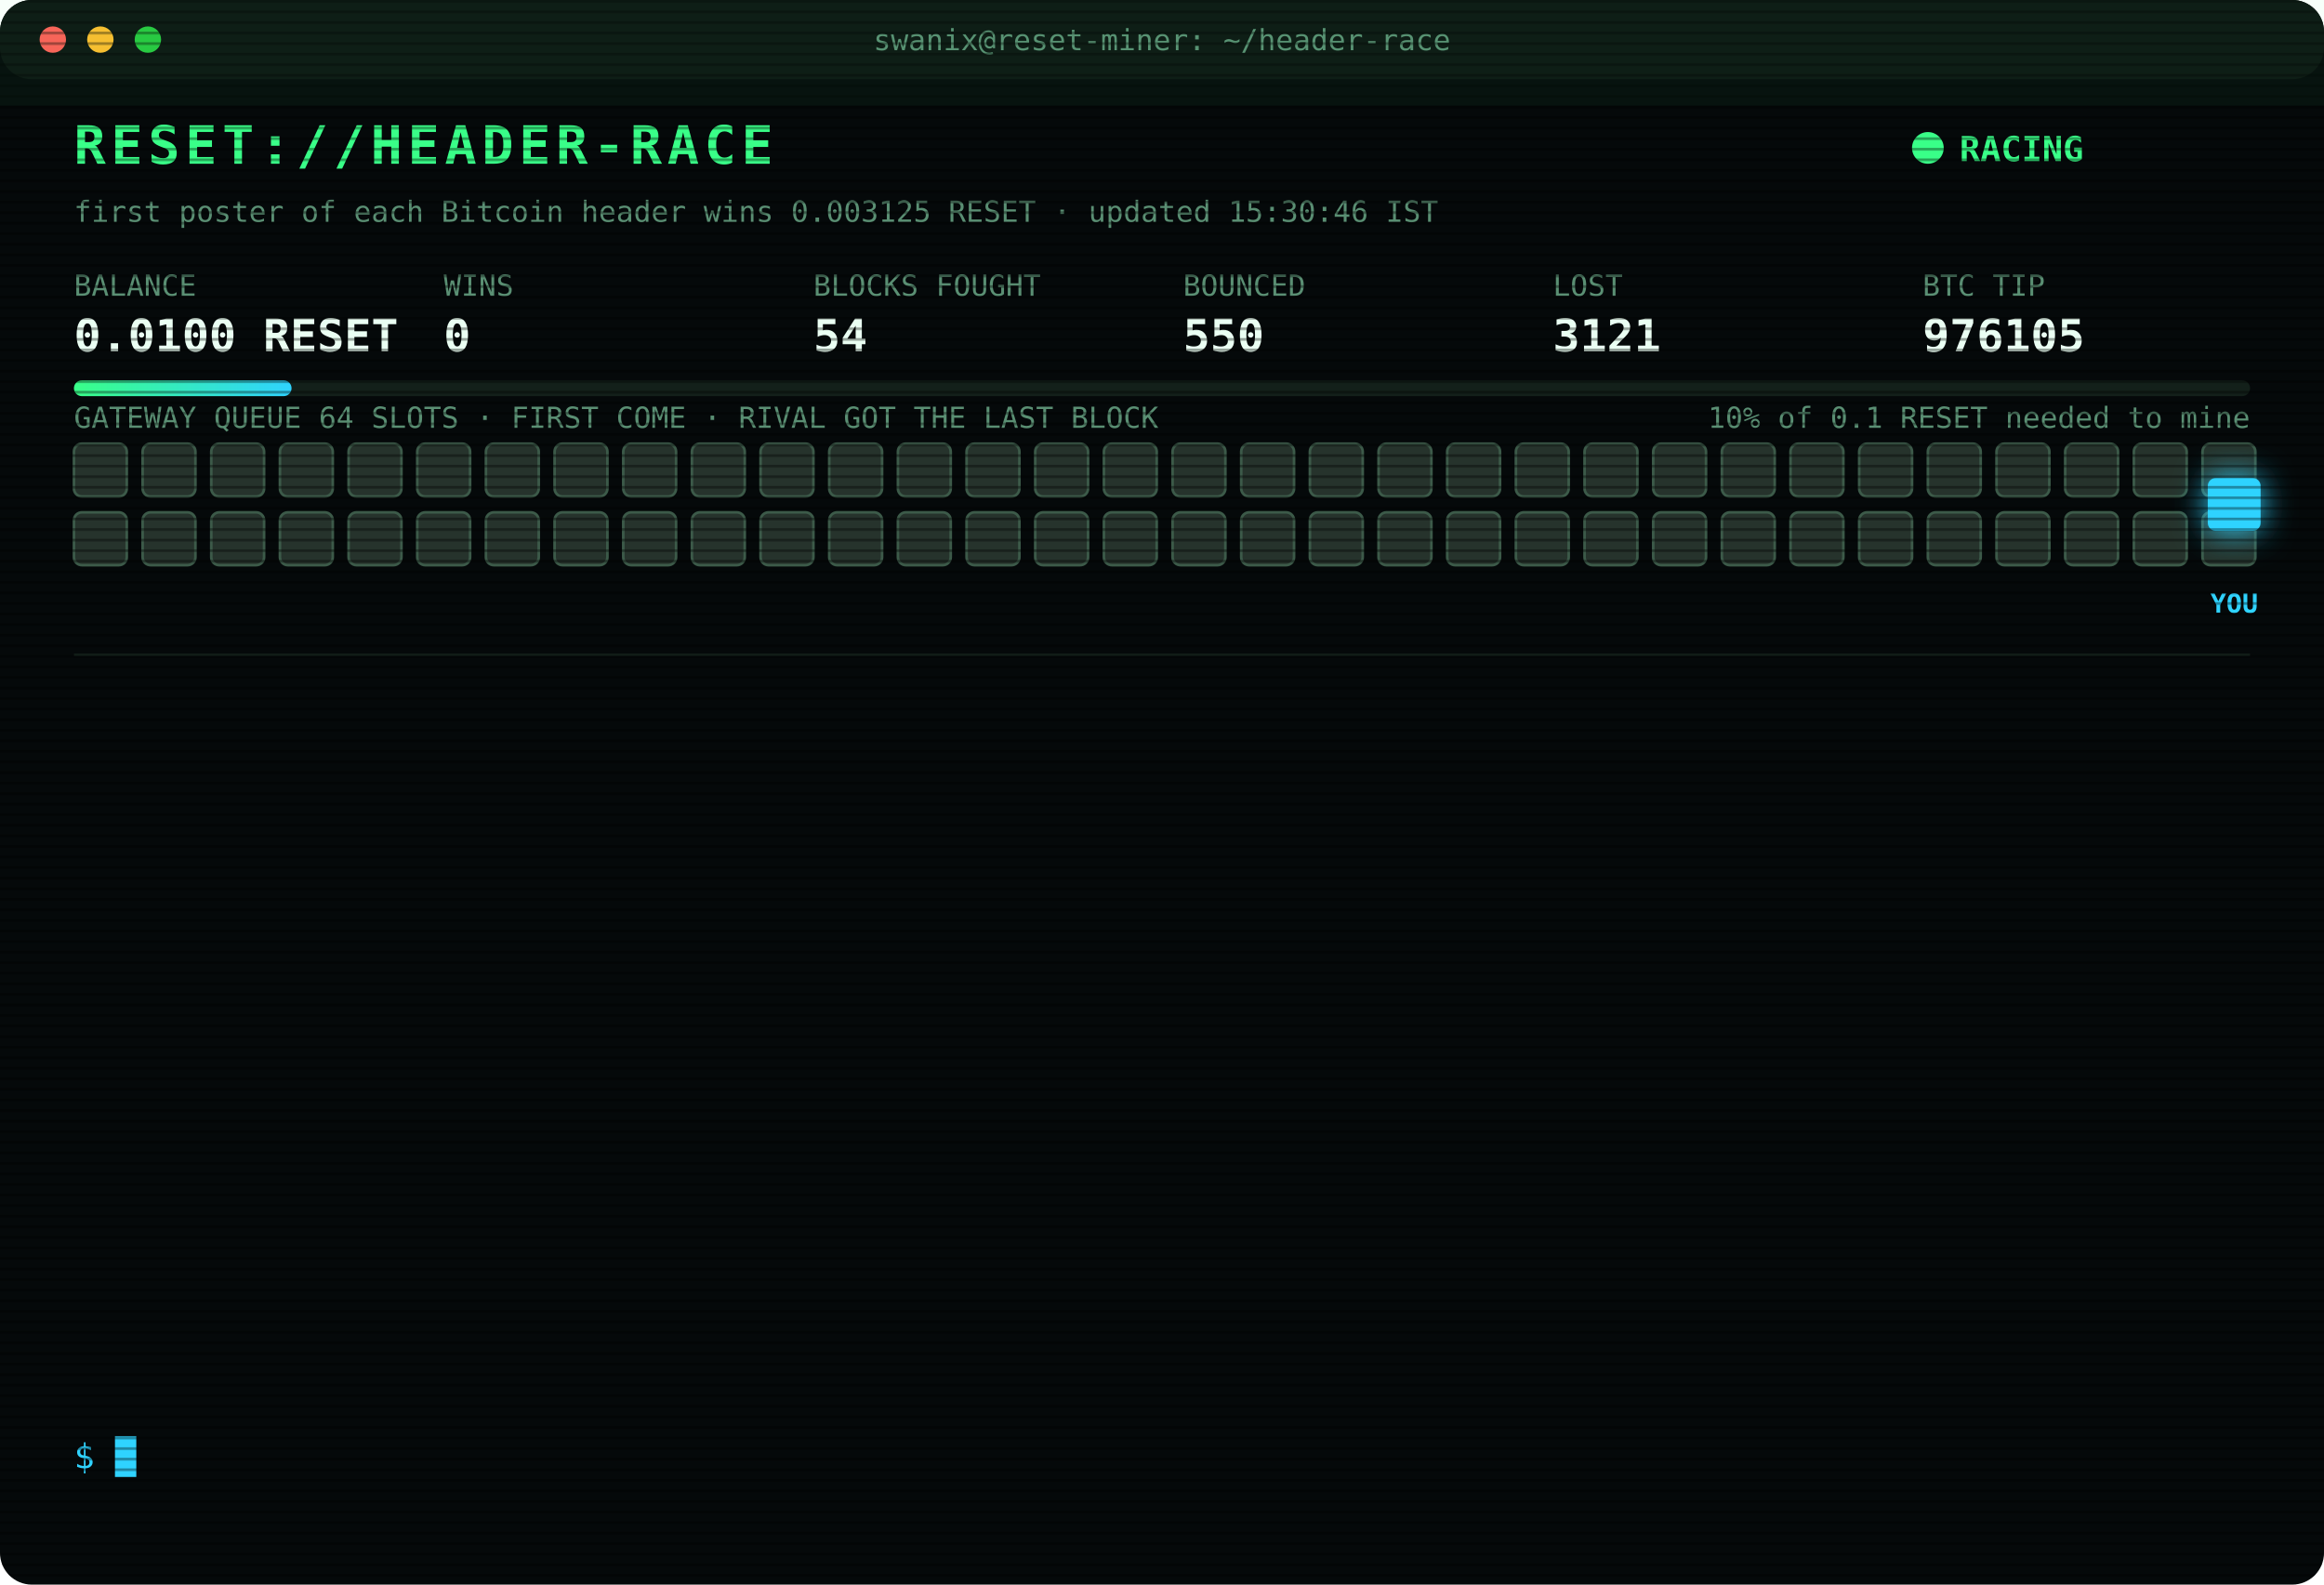
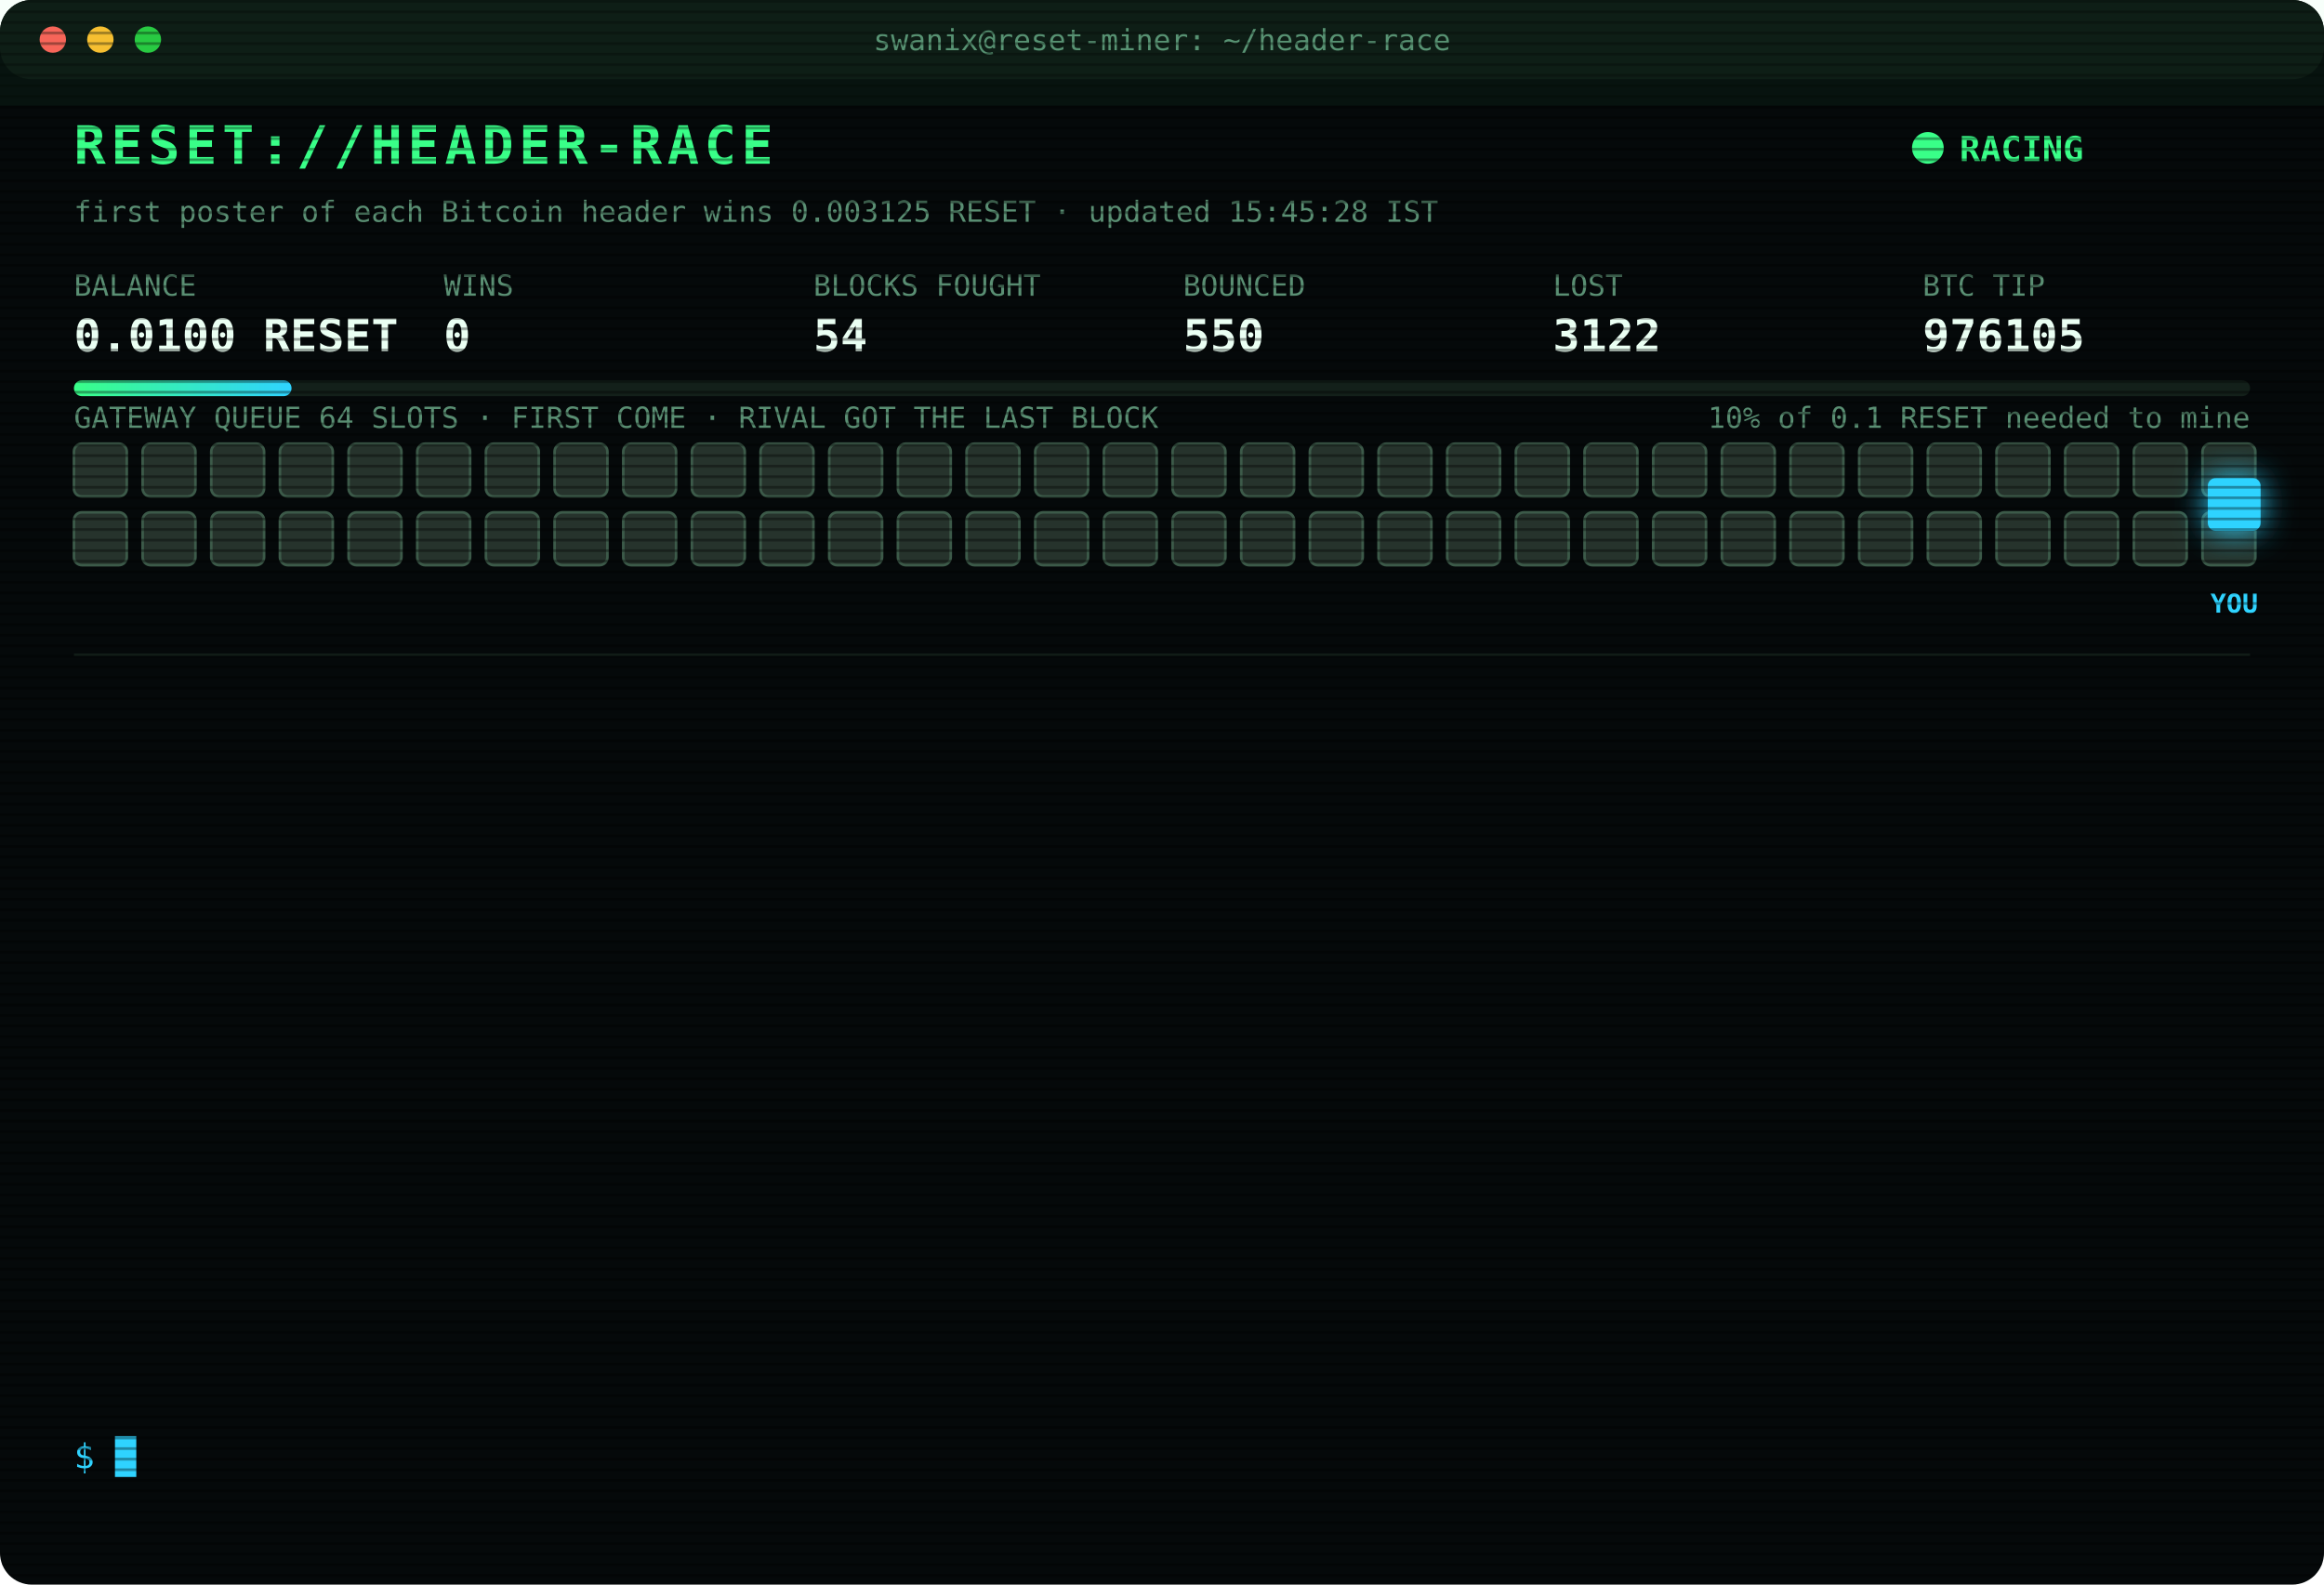
<svg xmlns="http://www.w3.org/2000/svg" width="880" height="600" viewBox="0 0 880 600" font-family="ui-monospace,SFMono-Regular,Menlo,Consolas,monospace">
  <style>
text{font-size:13px;fill:#7CFFB2}
.title{font-size:20px;font-weight:700;fill:#39FF88;letter-spacing:2px;animation:glitch 3s infinite steps(1)}
.sub{fill:#2fd3ff}.k{fill:#5a8f73;font-size:11px}.v{font-size:17px;font-weight:700;fill:#eafff3}
.ts{fill:#3f6b56}.boot{fill:#2fd3ff}.dim{fill:#5a8f73}.bad{fill:#ff4d6d}.warn{fill:#ffd23f}.mag{fill:#ff5cf0}.win{fill:#39FF88;font-weight:700}
.tag{font-size:10px;fill:#2fd3ff;font-weight:700}
.rival{fill:#26332c;stroke:#3c5a49;animation:jam 1.2s infinite alternate}
.idle{fill:#141c18;stroke:#22302a;animation:breathe 4s infinite}
.me{fill:#2fd3ff;filter:drop-shadow(0 0 6px #2fd3ff)}
.hover{animation:nudge 1.1s infinite ease-in-out}.bounce{animation:kick 1.4s infinite}
.ln{opacity:0;animation:in .4s forwards}
.cur{animation:blink 1s infinite steps(1)}
.scan{animation:scan 6s infinite linear}
.led{animation:blink 1.4s infinite}
@keyframes in{from{opacity:0;transform:translateX(-6px)}to{opacity:1;transform:none}}
@keyframes blink{50%{opacity:0}}
@keyframes jam{to{fill:#33463b}}
@keyframes breathe{50%{opacity:.4}}
@keyframes nudge{50%{transform:translateX(-10px)}}
@keyframes kick{0%,100%{transform:none}30%{transform:translateX(-14px)}55%{transform:translateX(10px) translateY(-6px)}}
@keyframes glitch{0%,92%{transform:none}93%{transform:translateX(2px);fill:#ff4d6d}95%{transform:translateX(-2px);fill:#2fd3ff}97%{transform:none}}
@keyframes scan{from{transform:translateY(-40px)}to{transform:translateY(600px)}}
</style>
  <defs>
    <pattern id="sl" width="4" height="4" patternUnits="userSpaceOnUse">
      <rect width="4" height="1" fill="#000" opacity=".35" />
    </pattern>
    <linearGradient id="bar">
      <stop offset="0" stop-color="#39FF88" />
      <stop offset="1" stop-color="#2fd3ff" />
    </linearGradient>
  </defs>
  <rect width="880" height="600" rx="12" fill="#05090a" />
  <rect width="880" height="30" rx="12" fill="#0d1512" />
  <circle cx="20" cy="15" r="5" fill="#ff5f57" />
  <circle cx="38" cy="15" r="5" fill="#febc2e" />
  <circle cx="56" cy="15" r="5" fill="#28c840" />
  <text x="440" y="19" text-anchor="middle" class="k">swanix@reset-miner: ~/header-race</text>
  <text x="28" y="62" class="title">RESET://HEADER-RACE</text>
  <circle class="led" cx="730" cy="56" r="6" fill="#39FF88" />
  <text x="742" y="61" class="win">RACING</text>
-   <text x="28" y="84" class="k">first poster of each Bitcoin header wins 0.003125 RESET · updated 15:30:46 IST</text>
+   <text x="28" y="84" class="k">first poster of each Bitcoin header wins 0.003125 RESET · updated 15:45:28 IST</text>
  <text x="28" y="112" class="k">BALANCE</text>
  <text x="28" y="133" class="v">0.0100 RESET</text>
  <text x="168" y="112" class="k">WINS</text>
  <text x="168" y="133" class="v">0</text>
  <text x="308" y="112" class="k">BLOCKS FOUGHT</text>
  <text x="308" y="133" class="v">54</text>
  <text x="448" y="112" class="k">BOUNCED</text>
  <text x="448" y="133" class="v">550</text>
  <text x="588" y="112" class="k">LOST</text>
-   <text x="588" y="133" class="v">3121</text>
+   <text x="588" y="133" class="v">3122</text>
  <text x="728" y="112" class="k">BTC TIP</text>
  <text x="728" y="133" class="v">976105</text>
  <rect x="28" y="144" width="824" height="6" rx="3" fill="#13201a" />
  <rect x="28" y="144" width="82.4" height="6" rx="3" fill="url(#bar)" />
  <text x="852" y="162" text-anchor="end" class="k">10% of 0.1 RESET needed to mine</text>
  <text x="28" y="162" class="k">GATEWAY QUEUE 64 SLOTS · FIRST COME · RIVAL GOT THE LAST BLOCK</text>
  <rect class="rival" x="28" y="168" width="20" height="20" rx="3" style="animation-delay:0.00s" />
  <rect class="rival" x="54" y="168" width="20" height="20" rx="3" style="animation-delay:0.05s" />
  <rect class="rival" x="80" y="168" width="20" height="20" rx="3" style="animation-delay:0.10s" />
  <rect class="rival" x="106" y="168" width="20" height="20" rx="3" style="animation-delay:0.15s" />
  <rect class="rival" x="132" y="168" width="20" height="20" rx="3" style="animation-delay:0.20s" />
  <rect class="rival" x="158" y="168" width="20" height="20" rx="3" style="animation-delay:0.25s" />
  <rect class="rival" x="184" y="168" width="20" height="20" rx="3" style="animation-delay:0.30s" />
  <rect class="rival" x="210" y="168" width="20" height="20" rx="3" style="animation-delay:0.35s" />
  <rect class="rival" x="236" y="168" width="20" height="20" rx="3" style="animation-delay:0.40s" />
  <rect class="rival" x="262" y="168" width="20" height="20" rx="3" style="animation-delay:0.45s" />
  <rect class="rival" x="288" y="168" width="20" height="20" rx="3" style="animation-delay:0.50s" />
  <rect class="rival" x="314" y="168" width="20" height="20" rx="3" style="animation-delay:0.55s" />
  <rect class="rival" x="340" y="168" width="20" height="20" rx="3" style="animation-delay:0.60s" />
  <rect class="rival" x="366" y="168" width="20" height="20" rx="3" style="animation-delay:0.65s" />
  <rect class="rival" x="392" y="168" width="20" height="20" rx="3" style="animation-delay:0.70s" />
  <rect class="rival" x="418" y="168" width="20" height="20" rx="3" style="animation-delay:0.75s" />
  <rect class="rival" x="444" y="168" width="20" height="20" rx="3" style="animation-delay:0.80s" />
  <rect class="rival" x="470" y="168" width="20" height="20" rx="3" style="animation-delay:0.85s" />
  <rect class="rival" x="496" y="168" width="20" height="20" rx="3" style="animation-delay:0.90s" />
  <rect class="rival" x="522" y="168" width="20" height="20" rx="3" style="animation-delay:0.95s" />
  <rect class="rival" x="548" y="168" width="20" height="20" rx="3" style="animation-delay:1.00s" />
  <rect class="rival" x="574" y="168" width="20" height="20" rx="3" style="animation-delay:1.05s" />
  <rect class="rival" x="600" y="168" width="20" height="20" rx="3" style="animation-delay:1.10s" />
  <rect class="rival" x="626" y="168" width="20" height="20" rx="3" style="animation-delay:1.15s" />
  <rect class="rival" x="652" y="168" width="20" height="20" rx="3" style="animation-delay:1.20s" />
  <rect class="rival" x="678" y="168" width="20" height="20" rx="3" style="animation-delay:1.25s" />
  <rect class="rival" x="704" y="168" width="20" height="20" rx="3" style="animation-delay:1.30s" />
  <rect class="rival" x="730" y="168" width="20" height="20" rx="3" style="animation-delay:1.35s" />
  <rect class="rival" x="756" y="168" width="20" height="20" rx="3" style="animation-delay:1.40s" />
  <rect class="rival" x="782" y="168" width="20" height="20" rx="3" style="animation-delay:1.45s" />
  <rect class="rival" x="808" y="168" width="20" height="20" rx="3" style="animation-delay:1.50s" />
  <rect class="rival" x="834" y="168" width="20" height="20" rx="3" style="animation-delay:1.55s" />
  <rect class="rival" x="28" y="194" width="20" height="20" rx="3" style="animation-delay:1.60s" />
  <rect class="rival" x="54" y="194" width="20" height="20" rx="3" style="animation-delay:1.65s" />
  <rect class="rival" x="80" y="194" width="20" height="20" rx="3" style="animation-delay:1.70s" />
  <rect class="rival" x="106" y="194" width="20" height="20" rx="3" style="animation-delay:1.75s" />
  <rect class="rival" x="132" y="194" width="20" height="20" rx="3" style="animation-delay:1.80s" />
  <rect class="rival" x="158" y="194" width="20" height="20" rx="3" style="animation-delay:1.85s" />
  <rect class="rival" x="184" y="194" width="20" height="20" rx="3" style="animation-delay:1.90s" />
  <rect class="rival" x="210" y="194" width="20" height="20" rx="3" style="animation-delay:1.95s" />
  <rect class="rival" x="236" y="194" width="20" height="20" rx="3" style="animation-delay:2.00s" />
  <rect class="rival" x="262" y="194" width="20" height="20" rx="3" style="animation-delay:2.05s" />
  <rect class="rival" x="288" y="194" width="20" height="20" rx="3" style="animation-delay:2.10s" />
  <rect class="rival" x="314" y="194" width="20" height="20" rx="3" style="animation-delay:2.15s" />
  <rect class="rival" x="340" y="194" width="20" height="20" rx="3" style="animation-delay:2.20s" />
  <rect class="rival" x="366" y="194" width="20" height="20" rx="3" style="animation-delay:2.25s" />
  <rect class="rival" x="392" y="194" width="20" height="20" rx="3" style="animation-delay:2.30s" />
  <rect class="rival" x="418" y="194" width="20" height="20" rx="3" style="animation-delay:2.35s" />
  <rect class="rival" x="444" y="194" width="20" height="20" rx="3" style="animation-delay:2.40s" />
  <rect class="rival" x="470" y="194" width="20" height="20" rx="3" style="animation-delay:2.45s" />
  <rect class="rival" x="496" y="194" width="20" height="20" rx="3" style="animation-delay:2.50s" />
  <rect class="rival" x="522" y="194" width="20" height="20" rx="3" style="animation-delay:2.55s" />
  <rect class="rival" x="548" y="194" width="20" height="20" rx="3" style="animation-delay:2.60s" />
  <rect class="rival" x="574" y="194" width="20" height="20" rx="3" style="animation-delay:2.65s" />
  <rect class="rival" x="600" y="194" width="20" height="20" rx="3" style="animation-delay:2.70s" />
  <rect class="rival" x="626" y="194" width="20" height="20" rx="3" style="animation-delay:2.75s" />
  <rect class="rival" x="652" y="194" width="20" height="20" rx="3" style="animation-delay:2.80s" />
  <rect class="rival" x="678" y="194" width="20" height="20" rx="3" style="animation-delay:2.85s" />
  <rect class="rival" x="704" y="194" width="20" height="20" rx="3" style="animation-delay:2.90s" />
  <rect class="rival" x="730" y="194" width="20" height="20" rx="3" style="animation-delay:2.95s" />
  <rect class="rival" x="756" y="194" width="20" height="20" rx="3" style="animation-delay:3.00s" />
  <rect class="rival" x="782" y="194" width="20" height="20" rx="3" style="animation-delay:3.05s" />
  <rect class="rival" x="808" y="194" width="20" height="20" rx="3" style="animation-delay:3.10s" />
  <rect class="rival" x="834" y="194" width="20" height="20" rx="3" style="animation-delay:3.15s" />
  <g class="hover">
    <rect class="me" x="836" y="181" width="20" height="20" rx="3" />
    <text class="tag" x="846" y="232" text-anchor="middle">YOU</text>
  </g>
  <line x1="28" x2="852" y1="248" y2="248" stroke="#13201a" />
  <g class="ln" style="animation-delay:0.40s">
    <text x="28" y="270" class="ts">12:46:52</text>
    <text x="104" y="270" class="bad">[LOST] #976092 taken by a rival miner</text>
  </g>
  <g class="ln" style="animation-delay:0.65s">
    <text x="28" y="292" class="ts">13:26:16</text>
    <text x="104" y="292" class="bad">[LOST] #976095 taken by a rival miner</text>
  </g>
  <g class="ln" style="animation-delay:0.90s">
    <text x="28" y="314" class="ts">13:35:05</text>
    <text x="104" y="314" class="bad">[LOST] #976096 taken by a rival miner</text>
  </g>
  <g class="ln" style="animation-delay:1.15s">
    <text x="28" y="336" class="ts">13:48:00</text>
    <text x="104" y="336" class="bad">[LOST] #976097 taken by a rival miner</text>
  </g>
  <g class="ln" style="animation-delay:1.40s">
    <text x="28" y="358" class="ts">13:58:37</text>
    <text x="104" y="358" class="bad">[LOST] #976098 taken by a rival miner</text>
  </g>
  <g class="ln" style="animation-delay:1.65s">
    <text x="28" y="380" class="ts">13:59:32</text>
    <text x="104" y="380" class="bad">[LOST] #976099 taken by a rival miner</text>
  </g>
  <g class="ln" style="animation-delay:1.90s">
    <text x="28" y="402" class="ts">14:00:48</text>
    <text x="104" y="402" class="bad">[LOST] #976100 taken by a rival miner</text>
  </g>
  <g class="ln" style="animation-delay:2.15s">
    <text x="28" y="424" class="ts">14:40:42</text>
    <text x="104" y="424" class="bad">[LOST] #976101 taken by a rival miner</text>
  </g>
  <g class="ln" style="animation-delay:2.40s">
    <text x="28" y="446" class="ts">14:55:29</text>
    <text x="104" y="446" class="dim">[STINT END] calls 783 · wins 0</text>
  </g>
  <g class="ln" style="animation-delay:2.65s">
    <text x="28" y="468" class="ts">15:00:26</text>
    <text x="104" y="468" class="boot">[BOOT] racer v3 online · 3 feeds · stint 340m</text>
  </g>
  <g class="ln" style="animation-delay:2.90s">
    <text x="28" y="490" class="ts">15:01:25</text>
    <text x="104" y="490" class="bad">[LOST] #976103 taken by a rival miner</text>
  </g>
  <g class="ln" style="animation-delay:3.15s">
    <text x="28" y="512" class="ts">15:14:34</text>
    <text x="104" y="512" class="bad">[LOST] #976104 taken by a rival miner</text>
  </g>
  <g class="ln" style="animation-delay:3.40s">
    <text x="28" y="534" class="ts">15:30:21</text>
    <text x="104" y="534" class="bad">[LOST] #976105 taken by a rival miner</text>
  </g>
  <text x="28" y="556" class="sub">$ <tspan class="cur">█</tspan>
  </text>
  <rect width="880" height="600" rx="12" fill="url(#sl)" pointer-events="none" />
  <rect class="scan" width="880" height="40" fill="#39FF88" opacity=".04" />
</svg>
